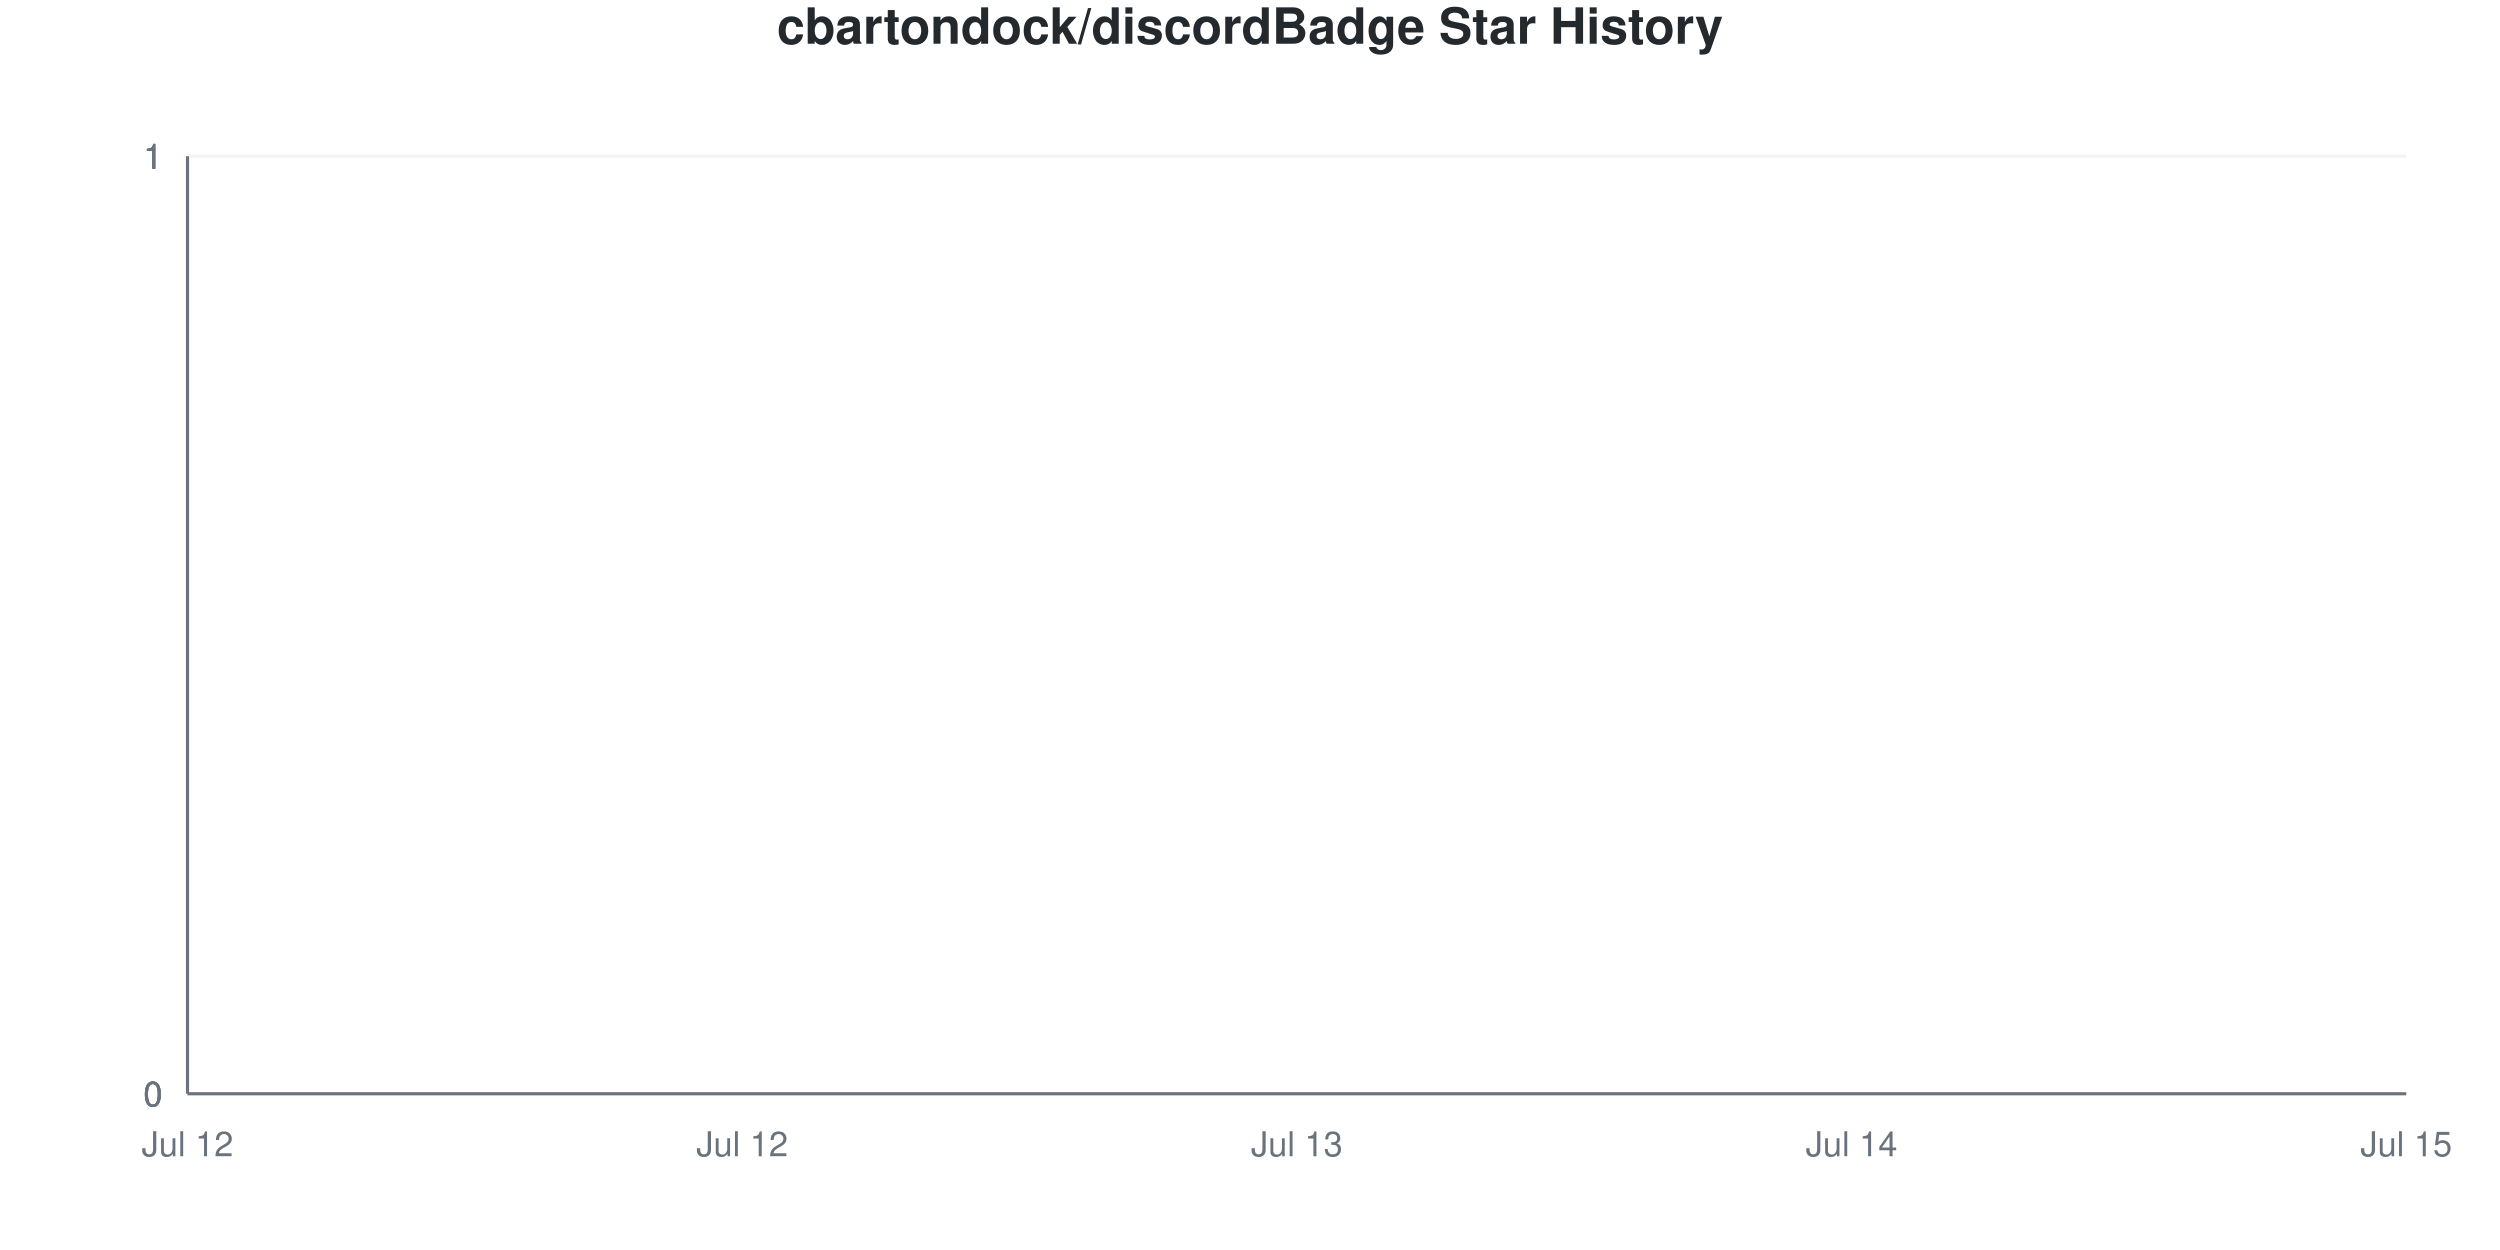
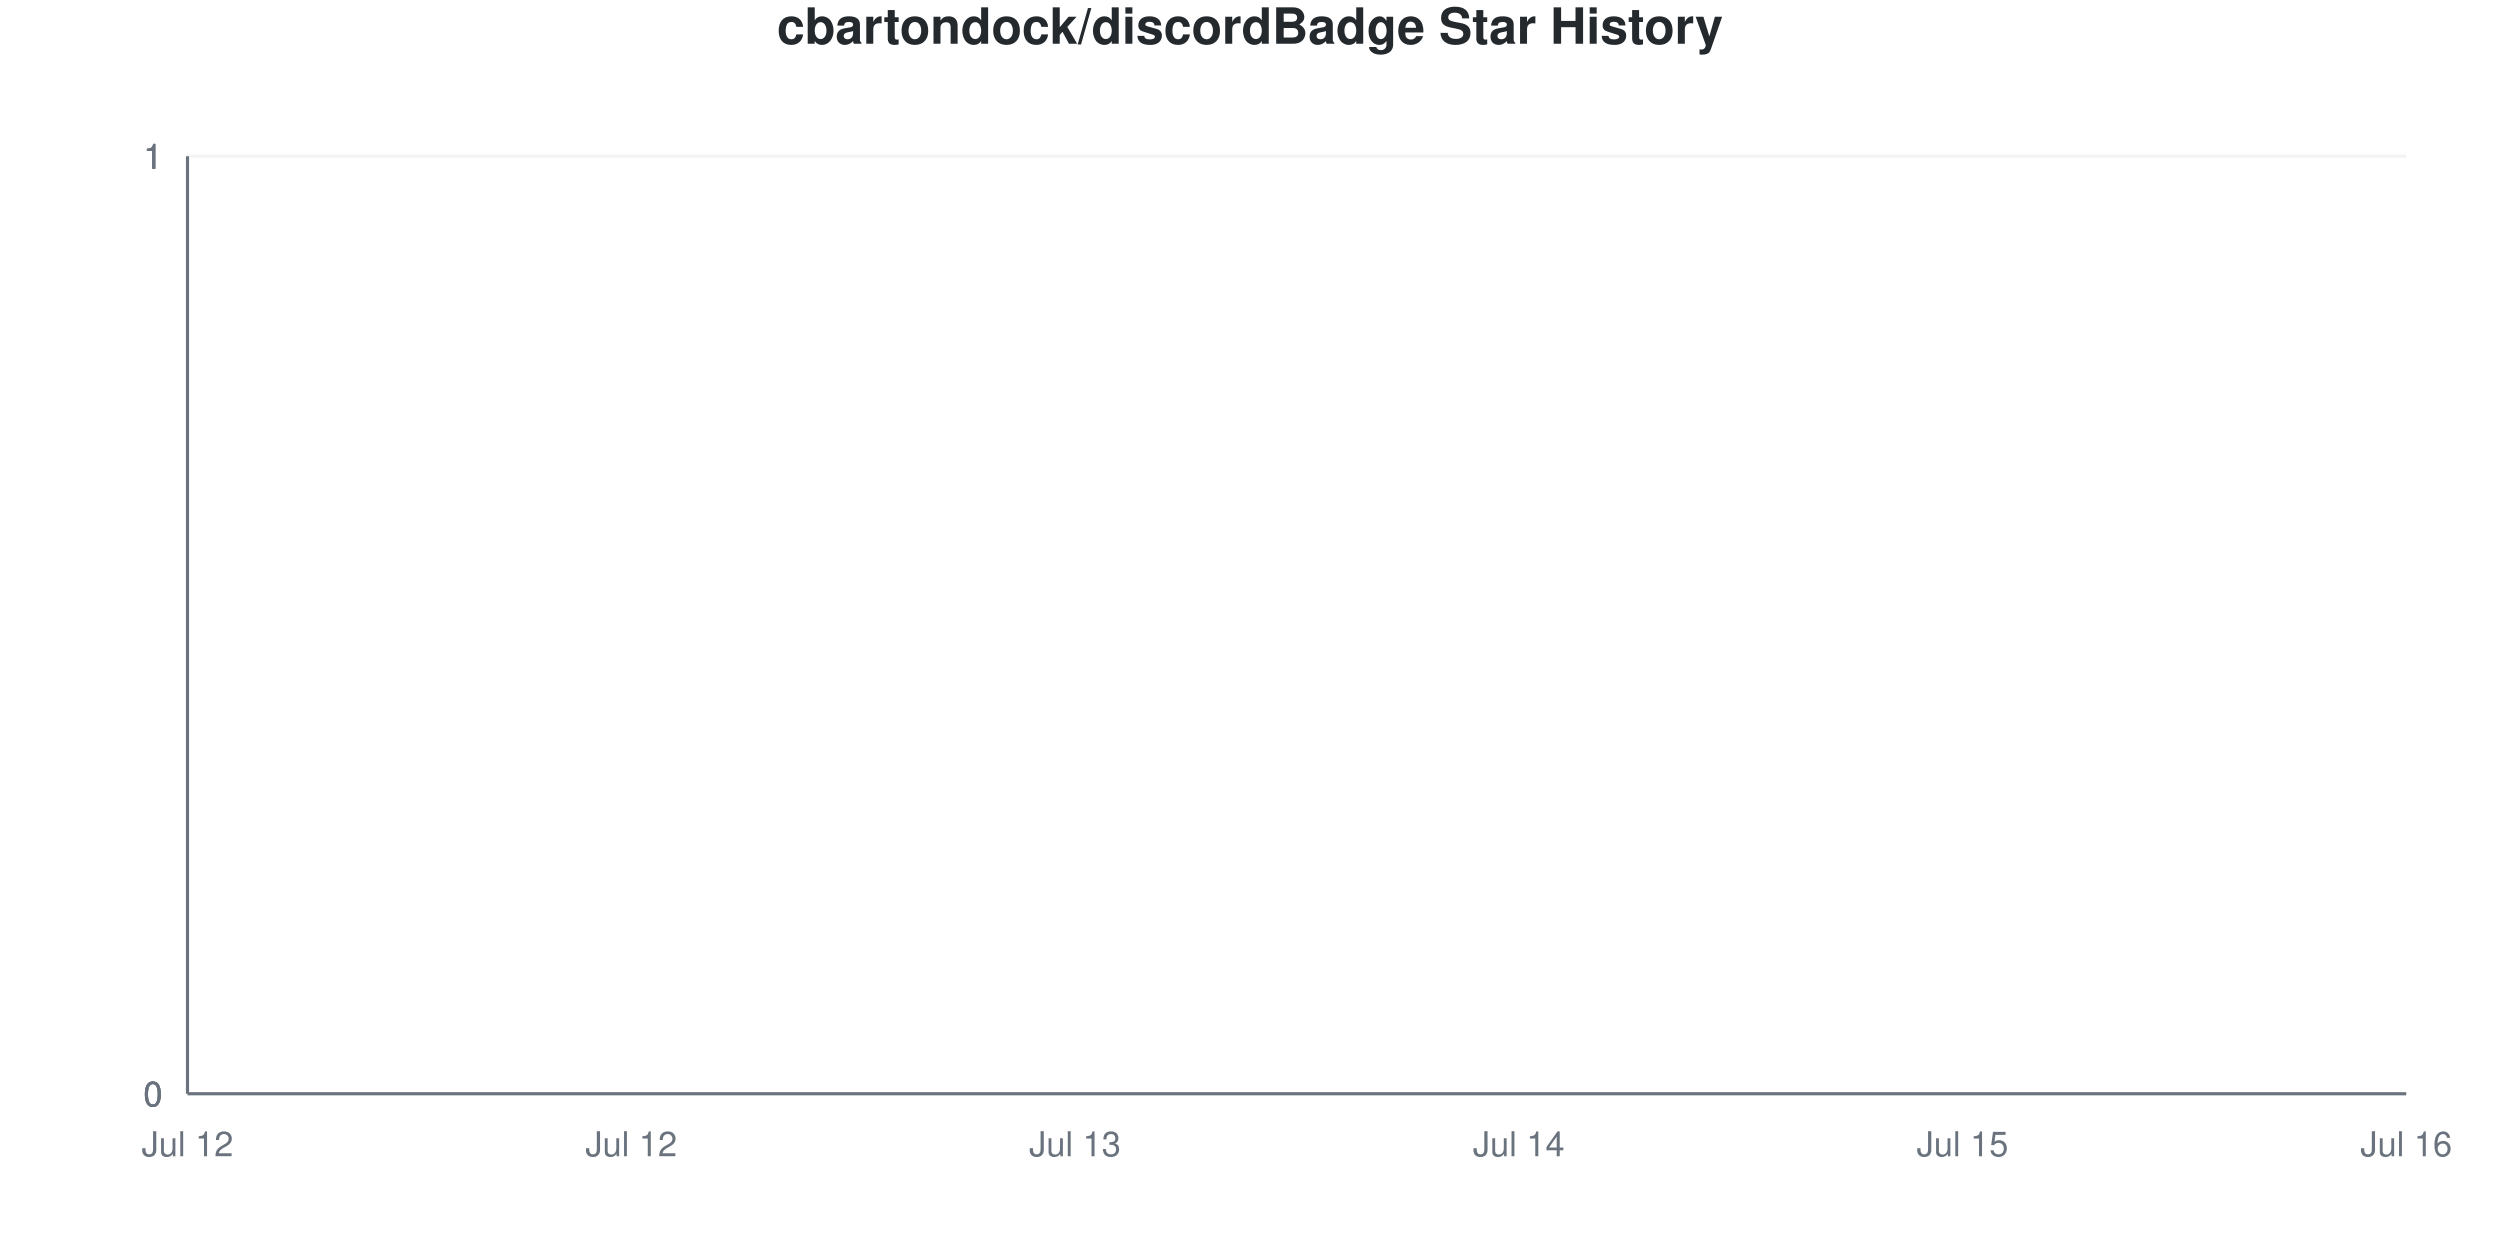
<svg xmlns="http://www.w3.org/2000/svg" viewBox="0 0 800 400" width="800" height="400">
  <style>
    @keyframes drawLine {
      to { stroke-dashoffset: 0; }
    }
    @keyframes fadeInPoint {
      from { opacity: 0; }
      to { opacity: 1; }
    }
    .data-line-0 {
      stroke-dasharray: 1065;
      stroke-dashoffset: 1065;
      animation: drawLine 2s ease-out forwards;
    }
    .data-point {
      opacity: 0;
      animation: fadeInPoint 0.5s ease-out forwards;
    }
    .chart-bg { fill: #fff; }
    .chart-text { fill: #24292e; }
    .chart-muted { fill: #6a737d; }
    .chart-grid { stroke: #eee; }
    .chart-axis { stroke: #6a737d; }
    @media (prefers-color-scheme: dark) {
      .chart-bg { fill: #0d1117; }
      .chart-text { fill: #e6edf3; }
      .chart-muted { fill: #8b949e; }
      .chart-grid { stroke: #21262d; }
      .chart-axis { stroke: #8b949e; }
    }
  </style>
  <rect width="800" height="400" class="chart-bg" />
  <text x="400" y="14" text-anchor="middle" class="chart-text" font-size="16" font-weight="bold" font-family="-apple-system, BlinkMacSystemFont, 'Segoe UI', Helvetica, Arial, sans-serif">cbartondock/discordBadge Star History</text>
  <g class="grid">
    <line x1="60" y1="350" x2="770" y2="350" class="chart-grid" stroke-opacity="0.3" />
    <text x="52" y="354" text-anchor="end" class="chart-muted" font-size="11" font-family="-apple-system, BlinkMacSystemFont, 'Segoe UI', Helvetica, Arial, sans-serif">0</text>
    <line x1="60" y1="350" x2="770" y2="350" class="chart-grid" stroke-opacity="0.3" />
    <text x="52" y="354" text-anchor="end" class="chart-muted" font-size="11" font-family="-apple-system, BlinkMacSystemFont, 'Segoe UI', Helvetica, Arial, sans-serif">0</text>
    <line x1="60" y1="350" x2="770" y2="350" class="chart-grid" stroke-opacity="0.3" />
    <text x="52" y="354" text-anchor="end" class="chart-muted" font-size="11" font-family="-apple-system, BlinkMacSystemFont, 'Segoe UI', Helvetica, Arial, sans-serif">0</text>
    <line x1="60" y1="50" x2="770" y2="50" class="chart-grid" stroke-opacity="0.3" />
    <text x="52" y="54" text-anchor="end" class="chart-muted" font-size="11" font-family="-apple-system, BlinkMacSystemFont, 'Segoe UI', Helvetica, Arial, sans-serif">1</text>
    <line x1="60" y1="50" x2="770" y2="50" class="chart-grid" stroke-opacity="0.3" />
    <text x="52" y="54" text-anchor="end" class="chart-muted" font-size="11" font-family="-apple-system, BlinkMacSystemFont, 'Segoe UI', Helvetica, Arial, sans-serif">1</text>
    <line x1="60" y1="50" x2="770" y2="50" class="chart-grid" stroke-opacity="0.3" />
    <text x="52" y="54" text-anchor="end" class="chart-muted" font-size="11" font-family="-apple-system, BlinkMacSystemFont, 'Segoe UI', Helvetica, Arial, sans-serif">1</text>
  </g>
  <g class="milestones">
    
  </g>
  <g class="x-axis">
    <text x="60" y="370" text-anchor="middle" class="chart-muted" font-size="11" font-family="-apple-system, BlinkMacSystemFont, 'Segoe UI', Helvetica, Arial, sans-serif">Jul 12</text>
-     <text x="237.5" y="370" text-anchor="middle" class="chart-muted" font-size="11" font-family="-apple-system, BlinkMacSystemFont, 'Segoe UI', Helvetica, Arial, sans-serif">Jul 12</text>
-     <text x="415" y="370" text-anchor="middle" class="chart-muted" font-size="11" font-family="-apple-system, BlinkMacSystemFont, 'Segoe UI', Helvetica, Arial, sans-serif">Jul 13</text>
-     <text x="592.5" y="370" text-anchor="middle" class="chart-muted" font-size="11" font-family="-apple-system, BlinkMacSystemFont, 'Segoe UI', Helvetica, Arial, sans-serif">Jul 14</text>
-     <text x="770" y="370" text-anchor="middle" class="chart-muted" font-size="11" font-family="-apple-system, BlinkMacSystemFont, 'Segoe UI', Helvetica, Arial, sans-serif">Jul 15</text>
+     <text x="202" y="370" text-anchor="middle" class="chart-muted" font-size="11" font-family="-apple-system, BlinkMacSystemFont, 'Segoe UI', Helvetica, Arial, sans-serif">Jul 12</text>
+     <text x="344" y="370" text-anchor="middle" class="chart-muted" font-size="11" font-family="-apple-system, BlinkMacSystemFont, 'Segoe UI', Helvetica, Arial, sans-serif">Jul 13</text>
+     <text x="486" y="370" text-anchor="middle" class="chart-muted" font-size="11" font-family="-apple-system, BlinkMacSystemFont, 'Segoe UI', Helvetica, Arial, sans-serif">Jul 14</text>
+     <text x="628" y="370" text-anchor="middle" class="chart-muted" font-size="11" font-family="-apple-system, BlinkMacSystemFont, 'Segoe UI', Helvetica, Arial, sans-serif">Jul 15</text>
+     <text x="770" y="370" text-anchor="middle" class="chart-muted" font-size="11" font-family="-apple-system, BlinkMacSystemFont, 'Segoe UI', Helvetica, Arial, sans-serif">Jul 16</text>
  </g>
  <line x1="60" y1="50" x2="60" y2="350" class="chart-axis" stroke-width="1" />
  <line x1="60" y1="350" x2="770" y2="350" class="chart-axis" stroke-width="1" />
-   <path d="M60,350 L60,350 C119.167,350 178.333,350 237.5,350 C296.667,350 355.833,350 415,350 C474.167,350 533.333,350 592.5,350 C651.667,350 710.833,350 770,350 L770,350 L60,350 Z" fill="#dfb317" fill-opacity="0.1" />
-   <path d="M60,350 L60,350 C119.167,350 178.333,350 237.5,350 C296.667,350 355.833,350 415,350 C474.167,350 533.333,350 592.5,350 C651.667,350 710.833,350 770,350" fill="none" stroke="#dfb317" stroke-width="2.5" class="data-line-0" />
+   <path d="M60,350 L60,350 C107.333,350 154.667,350 202,350 C249.333,350 296.667,350 344,350 C391.333,350 438.667,350 486,350 C533.333,350 580.667,350 628,350 C675.333,350 722.667,350 770,350 L770,350 L60,350 Z" fill="#dfb317" fill-opacity="0.1" />
+   <path d="M60,350 L60,350 C107.333,350 154.667,350 202,350 C249.333,350 296.667,350 344,350 C391.333,350 438.667,350 486,350 C533.333,350 580.667,350 628,350 C675.333,350 722.667,350 770,350" fill="none" stroke="#dfb317" stroke-width="2.5" class="data-line-0" />
  <g class="points">
    <circle cx="60" cy="350" r="4" fill="#dfb317" class="data-point" style="animation-delay: 1.50s" />
-     <circle cx="237.5" cy="350" r="4" fill="#dfb317" class="data-point" style="animation-delay: 1.55s" />
-     <circle cx="415" cy="350" r="4" fill="#dfb317" class="data-point" style="animation-delay: 1.60s" />
-     <circle cx="592.5" cy="350" r="4" fill="#dfb317" class="data-point" style="animation-delay: 1.65s" />
-     <circle cx="770" cy="350" r="4" fill="#dfb317" class="data-point" style="animation-delay: 1.70s" />
+     <circle cx="202" cy="350" r="4" fill="#dfb317" class="data-point" style="animation-delay: 1.55s" />
+     <circle cx="344" cy="350" r="4" fill="#dfb317" class="data-point" style="animation-delay: 1.60s" />
+     <circle cx="486" cy="350" r="4" fill="#dfb317" class="data-point" style="animation-delay: 1.65s" />
+     <circle cx="628" cy="350" r="4" fill="#dfb317" class="data-point" style="animation-delay: 1.70s" />
+     <circle cx="770" cy="350" r="4" fill="#dfb317" class="data-point" style="animation-delay: 1.75s" />
  </g>
</svg>
